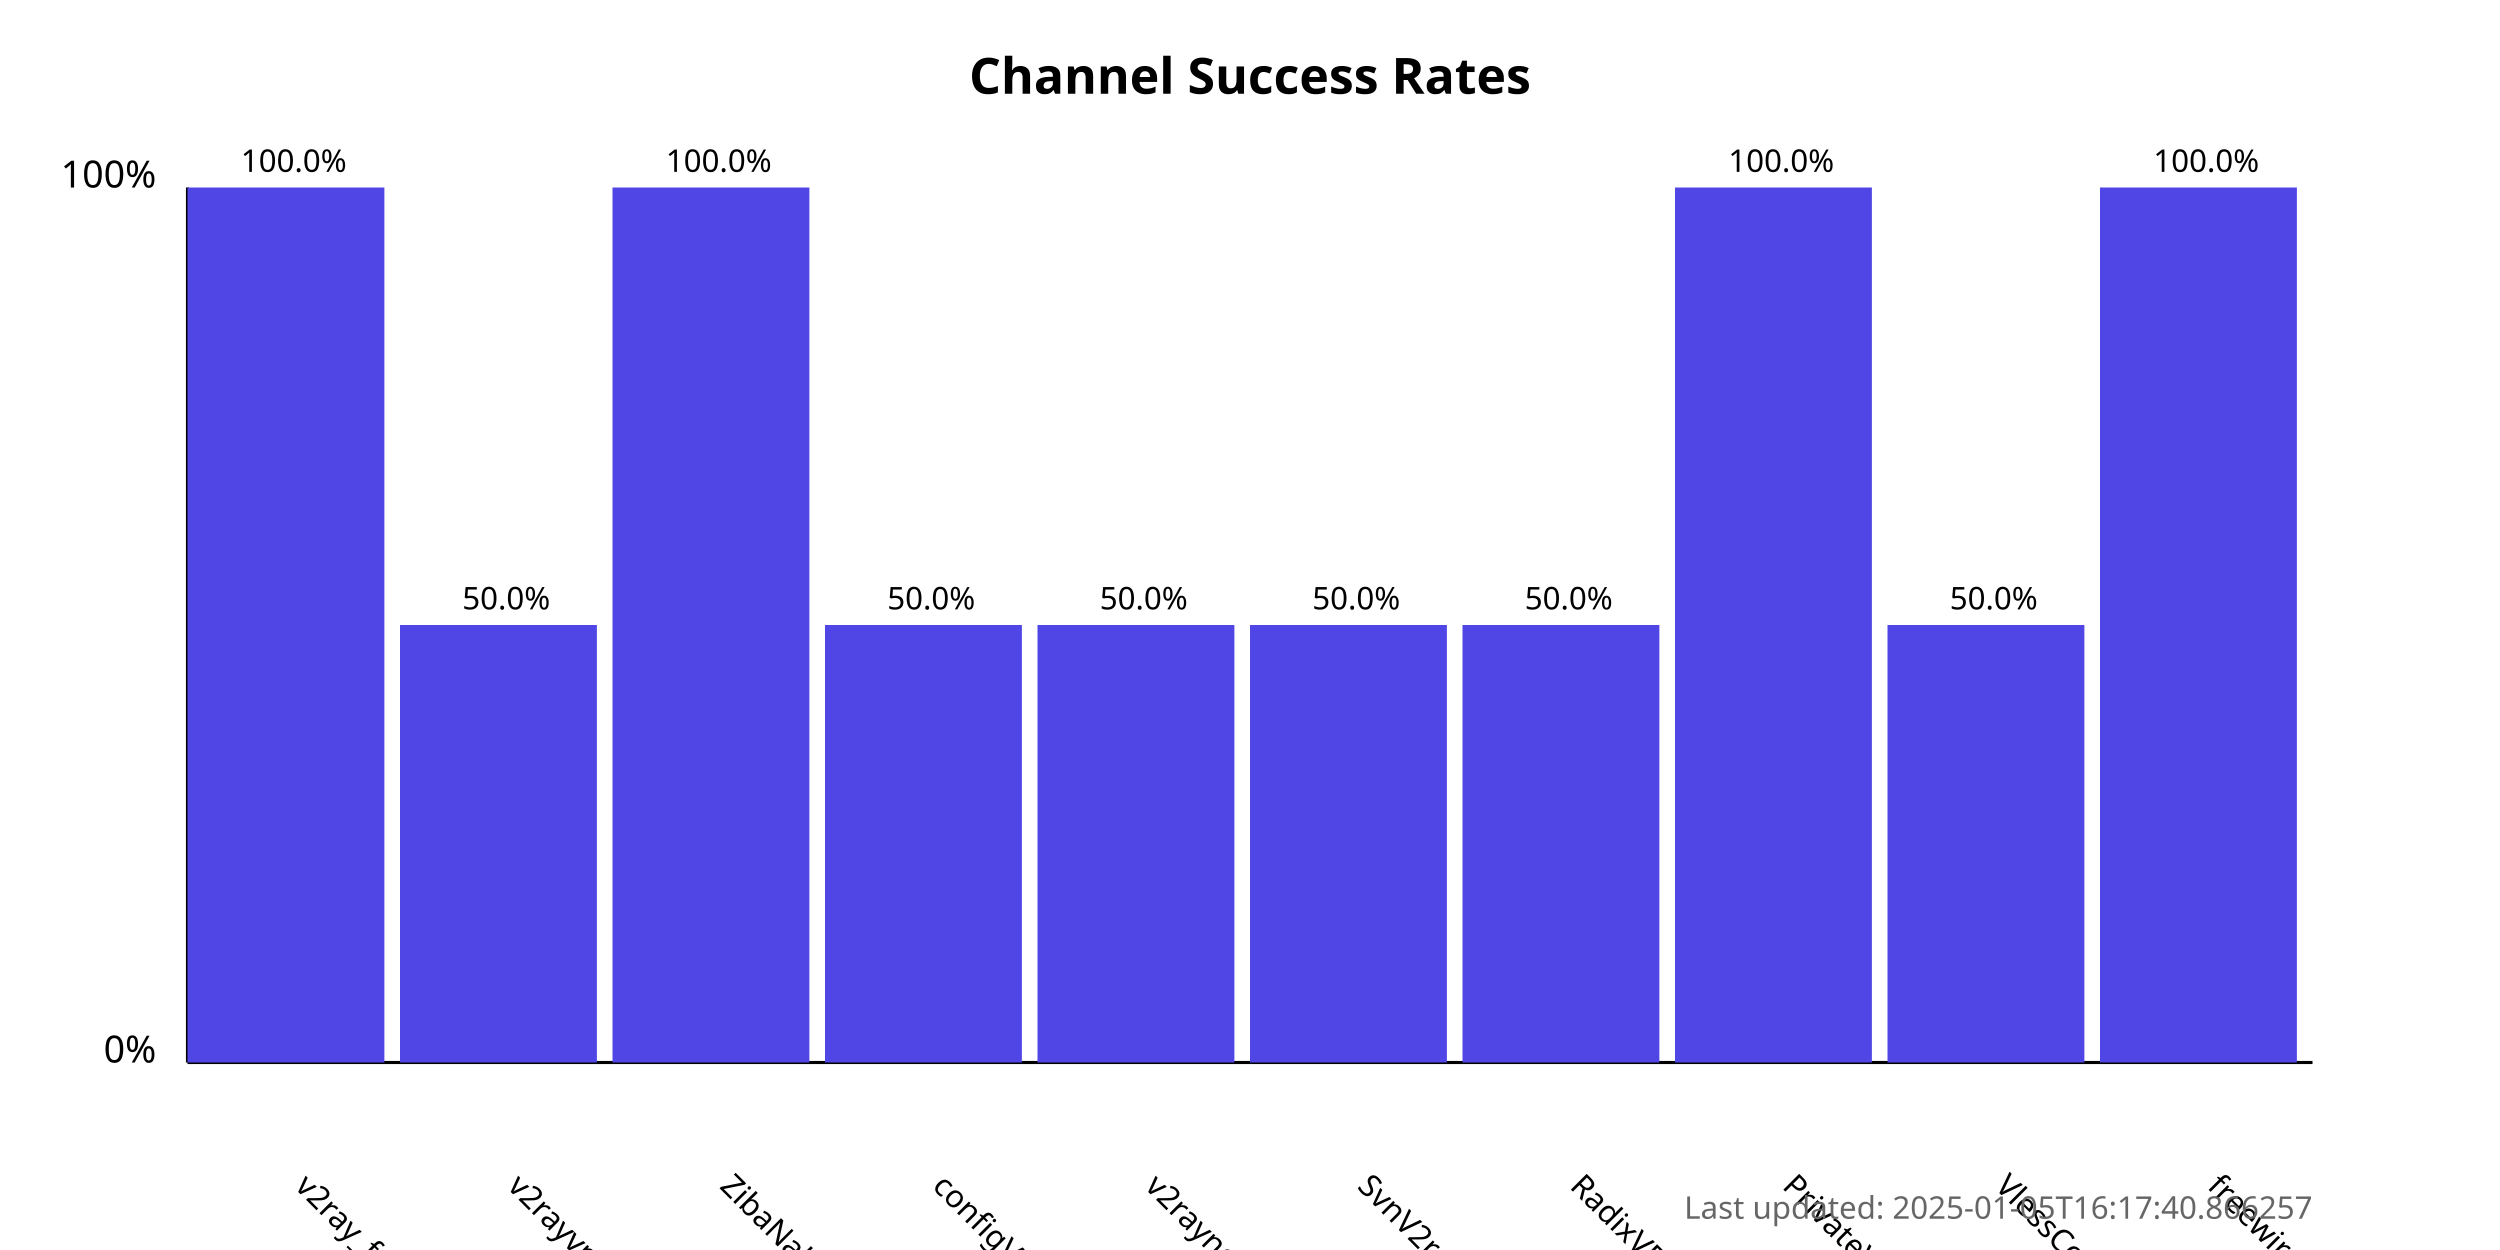
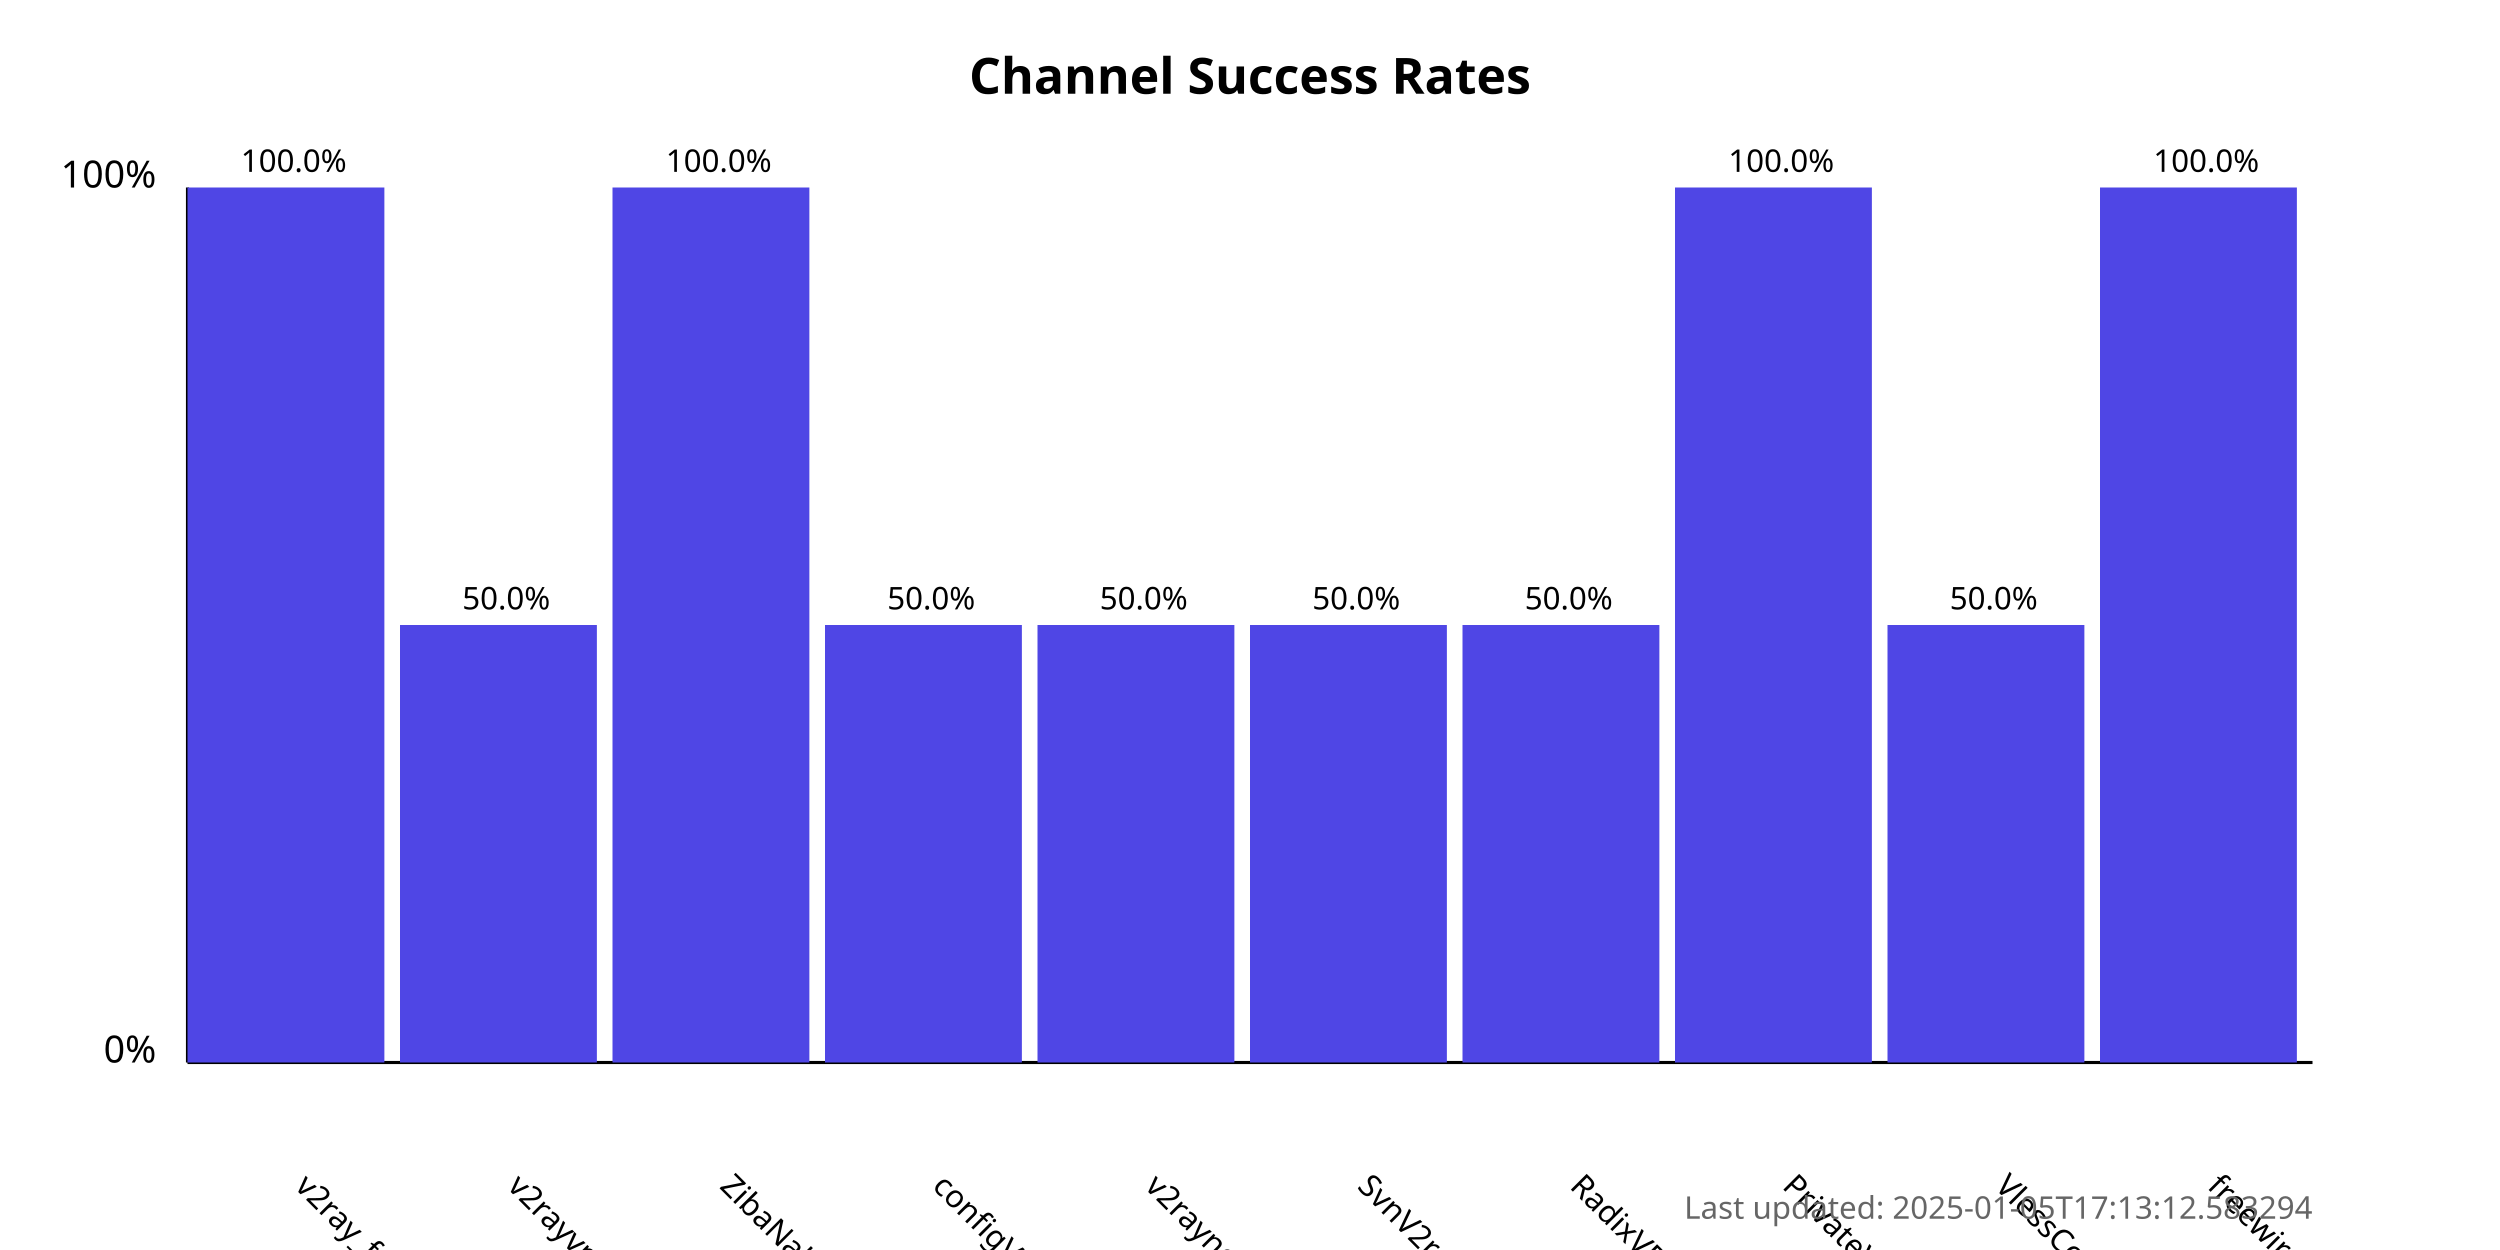
<svg xmlns="http://www.w3.org/2000/svg" width="800" height="400">
  <style>
            .chart-title { font: bold 16px sans-serif; }
            .axis-label { font: 12px sans-serif; }
            .tick-label { font: 10px sans-serif; }
            .bar { fill: #4f46e5; }
            .bar:hover { fill: #6366f1; }
            .timestamp { font: 10px sans-serif; fill: #666; }
        </style>
  <text x="400.0" y="30" text-anchor="middle" class="chart-title">
            Channel Success Rates
        </text>
  <line x1="60" y1="340" x2="60" y2="60" stroke="black" stroke-width="1" />
  <line x1="60" y1="340" x2="740" y2="340" stroke="black" stroke-width="1" />
  <text x="50" y="340" text-anchor="end" class="axis-label">0%</text>
  <text x="50" y="60" text-anchor="end" class="axis-label">100%</text>
  <g>
    <rect x="60" y="60.0" width="63.0" height="280.0" class="bar" />
    <text x="94.0" y="380" transform="rotate(45, 94.0, 380)" text-anchor="start" class="tick-label">
                v2ray_free_conf
            </text>
    <text x="94.0" y="55.0" text-anchor="middle" class="tick-label">
                100.0%
            </text>
  </g>
  <g>
    <rect x="128.0" y="200.0" width="63.0" height="140.0" class="bar" />
    <text x="162.0" y="380" transform="rotate(45, 162.0, 380)" text-anchor="start" class="tick-label">
                v2rayvpno
            </text>
    <text x="162.0" y="195.0" text-anchor="middle" class="tick-label">
                50.0%
            </text>
  </g>
  <g>
    <rect x="196.0" y="60.0" width="63.0" height="280.0" class="bar" />
    <text x="230.0" y="380" transform="rotate(45, 230.0, 380)" text-anchor="start" class="tick-label">
                ZibaNabz
            </text>
    <text x="230.0" y="55.0" text-anchor="middle" class="tick-label">
                100.0%
            </text>
  </g>
  <g>
    <rect x="264.0" y="200.0" width="63.0" height="140.0" class="bar" />
    <text x="298.0" y="380" transform="rotate(45, 298.0, 380)" text-anchor="start" class="tick-label">
                configV2rayForFree
            </text>
    <text x="298.0" y="195.0" text-anchor="middle" class="tick-label">
                50.0%
            </text>
  </g>
  <g>
    <rect x="332.0" y="200.0" width="63.0" height="140.0" class="bar" />
    <text x="366.0" y="380" transform="rotate(45, 366.0, 380)" text-anchor="start" class="tick-label">
                v2rayngvpn
            </text>
    <text x="366.0" y="195.0" text-anchor="middle" class="tick-label">
                50.0%
            </text>
  </g>
  <g>
    <rect x="400.0" y="200.0" width="63.0" height="140.0" class="bar" />
    <text x="434.0" y="380" transform="rotate(45, 434.0, 380)" text-anchor="start" class="tick-label">
                SvnV2ray
            </text>
    <text x="434.0" y="195.0" text-anchor="middle" class="tick-label">
                50.0%
            </text>
  </g>
  <g>
    <rect x="468.0" y="200.0" width="63.0" height="140.0" class="bar" />
    <text x="502.0" y="380" transform="rotate(45, 502.0, 380)" text-anchor="start" class="tick-label">
                RadixVPN
            </text>
    <text x="502.0" y="195.0" text-anchor="middle" class="tick-label">
                50.0%
            </text>
  </g>
  <g>
    <rect x="536.0" y="60.0" width="63.0" height="280.0" class="bar" />
    <text x="570.0" y="380" transform="rotate(45, 570.0, 380)" text-anchor="start" class="tick-label">
                PrivateVPNs
            </text>
    <text x="570.0" y="55.0" text-anchor="middle" class="tick-label">
                100.0%
            </text>
  </g>
  <g>
    <rect x="604.0" y="200.0" width="63.0" height="140.0" class="bar" />
    <text x="638.0" y="380" transform="rotate(45, 638.0, 380)" text-anchor="start" class="tick-label">
                VlessConfig
            </text>
    <text x="638.0" y="195.0" text-anchor="middle" class="tick-label">
                50.0%
            </text>
  </g>
  <g>
    <rect x="672.0" y="60.0" width="63.0" height="280.0" class="bar" />
    <text x="706.0" y="380" transform="rotate(45, 706.0, 380)" text-anchor="start" class="tick-label">
                freewireguard
            </text>
    <text x="706.0" y="55.0" text-anchor="middle" class="tick-label">
                100.0%
            </text>
  </g>
  <text x="740" y="390" text-anchor="end" class="timestamp">
-             Last updated: 2025-01-05T16:17:40.866257
+             Last updated: 2025-01-05T17:13:12.583294
        </text>
</svg>
